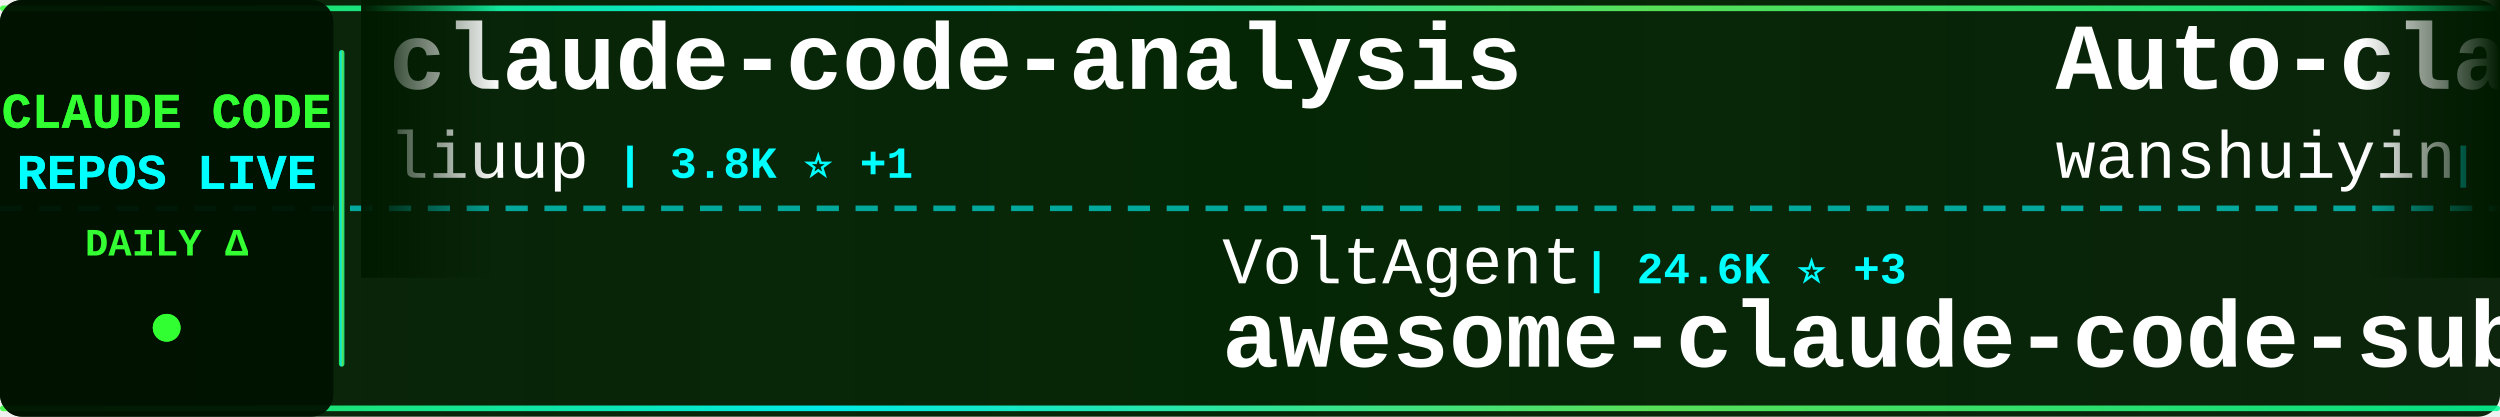
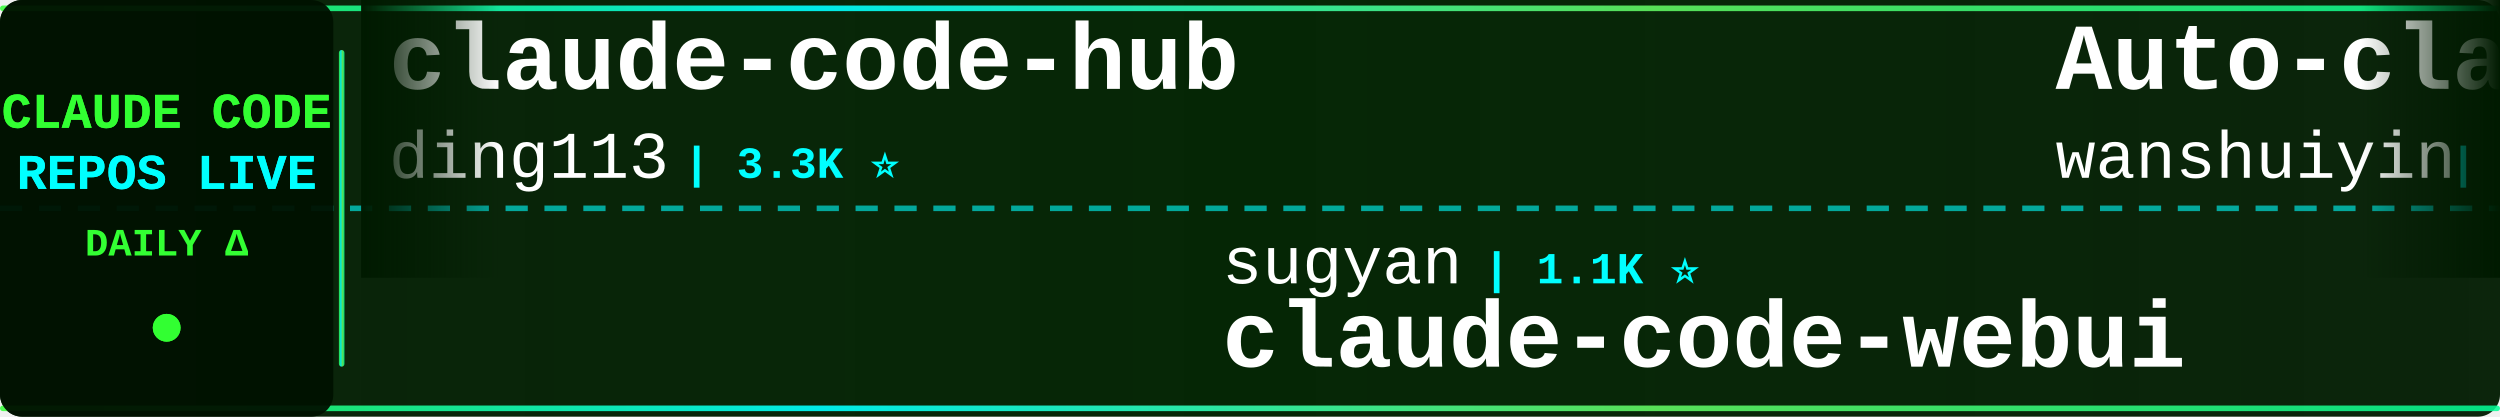
<svg xmlns="http://www.w3.org/2000/svg" width="900" height="150">
  <defs>
    <linearGradient id="tickerBg" x1="0%" y1="0%" x2="100%" y2="0%">
      <stop offset="0%" style="stop-color:#001a00;stop-opacity:0.95" />
      <stop offset="50%" style="stop-color:#002200;stop-opacity:0.98" />
      <stop offset="100%" style="stop-color:#001a00;stop-opacity:0.95" />
    </linearGradient>
    <linearGradient id="borderGrad" x1="0%" y1="0%" x2="100%" y2="0%">
      <stop offset="0%" style="stop-color:#33ff33;stop-opacity:0.85">
        <animate attributeName="stop-opacity" values="0.85;1;0.85" dur="2s" repeatCount="indefinite" />
      </stop>
      <stop offset="33%" style="stop-color:#00ffff;stop-opacity:0.9">
        <animate attributeName="stop-opacity" values="0.9;1;0.9" dur="2.2s" repeatCount="indefinite" />
      </stop>
      <stop offset="66%" style="stop-color:#66ff66;stop-opacity:0.85">
        <animate attributeName="stop-opacity" values="0.85;1;0.85" dur="1.8s" repeatCount="indefinite" />
      </stop>
      <stop offset="100%" style="stop-color:#00ff99;stop-opacity:0.85">
        <animate attributeName="stop-opacity" values="0.85;1;0.85" dur="2s" repeatCount="indefinite" />
      </stop>
    </linearGradient>
    <filter id="textGlow">
      <feGaussianBlur stdDeviation="0.1" result="coloredBlur" />
      <feMerge>
        <feMergeNode in="coloredBlur" />
        <feMergeNode in="SourceGraphic" />
      </feMerge>
    </filter>
    <filter id="metricGlow">
      <feGaussianBlur stdDeviation="0.2" result="coloredBlur" />
      <feMerge>
        <feMergeNode in="coloredBlur" />
        <feMergeNode in="SourceGraphic" />
      </feMerge>
    </filter>
    <linearGradient id="leftFade" x1="0%" y1="0%" x2="100%" y2="0%">
      <stop offset="0%" style="stop-color:#001a00;stop-opacity:1" />
      <stop offset="100%" style="stop-color:#001a00;stop-opacity:0" />
    </linearGradient>
    <linearGradient id="rightFade" x1="0%" y1="0%" x2="100%" y2="0%">
      <stop offset="0%" style="stop-color:#001a00;stop-opacity:0" />
      <stop offset="100%" style="stop-color:#001a00;stop-opacity:1" />
    </linearGradient>
  </defs>
  <rect width="900" height="150" fill="url(#tickerBg)" rx="8" />
  <rect x="0" y="2" width="900" height="2" fill="url(#borderGrad)" rx="1" />
  <rect x="0" y="146" width="900" height="2" fill="url(#borderGrad)" rx="1" />
  <line x1="0" y1="75" x2="900" y2="75" stroke="#00ffff" stroke-width="2" stroke-dasharray="8 6" opacity="0.6" />
  <rect x="0" y="0" width="120" height="150" fill="#001100" opacity="0.95" rx="8" />
  <text x="60" y="46" font-family="'Courier New', monospace" font-size="18" font-weight="bold" fill="#33ff33" text-anchor="middle" filter="url(#textGlow)">
    CLAUDE CODE
  </text>
  <text x="60" y="68" font-family="'Courier New', monospace" font-size="18" font-weight="bold" fill="#00ffff" text-anchor="middle" filter="url(#textGlow)">
    REPOS LIVE
  </text>
  <text x="60" y="92" font-family="'Courier New', monospace" font-size="14" font-weight="bold" fill="#33ff33" text-anchor="middle">
    DAILY Δ
  </text>
  <circle cx="60" cy="118" r="5" fill="#33ff33" filter="url(#metricGlow)">
    <animate attributeName="r" values="4;6;4" dur="1.5s" repeatCount="indefinite" />
    <animate attributeName="opacity" values="0.6;1;0.6" dur="1.5s" repeatCount="indefinite" />
  </circle>
  <rect x="122" y="18" width="2" height="114" fill="url(#borderGrad)" rx="1" />
  <clipPath id="tickerClip">
    <rect x="130" y="0" width="770" height="150" />
  </clipPath>
  <g clip-path="url(#tickerClip)">
    <g id="tickerItems">
      <animateTransform attributeName="transform" attributeType="XML" type="translate" from="0 0" to="-3000 0" dur="54s" repeatCount="indefinite" />
      <g transform="translate(0, 0)">
-         <text x="140" y="32" font-family="'Courier New', monospace" font-size="34" font-weight="bold" fill="#ffffff">claude-code-analysis</text>
-         <text x="140" y="64" font-family="'Courier New', monospace" font-size="24" font-weight="normal" fill="#ffffff" opacity="1.0">liuup</text>
-         <text x="222" y="64" font-family="'Courier New', monospace" font-size="16" font-weight="bold" fill="#00ffff"> | 3.8K ⭐ +1</text>
+         <text x="140" y="32" font-family="'Courier New', monospace" font-size="34" font-weight="bold" fill="#ffffff">claude-code-hub</text>
+         <text x="140" y="64" font-family="'Courier New', monospace" font-size="24" font-weight="normal" fill="#ffffff" opacity="1.0">ding113</text>
+         <text x="246" y="64" font-family="'Courier New', monospace" font-size="16" font-weight="bold" fill="#00ffff"> | 3.3K ⭐</text>
      </g>
      <g transform="translate(300, 0)">
-         <text x="140" y="102" font-family="'Courier New', monospace" font-size="24" font-weight="normal" fill="#ffffff" opacity="1.0">VoltAgent</text>
-         <text x="270" y="102" font-family="'Courier New', monospace" font-size="16" font-weight="bold" fill="#00ffff"> | 24.6K ⭐ +3</text>
-         <text x="140" y="132" font-family="'Courier New', monospace" font-size="34" font-weight="bold" fill="#ffffff">awesome-claude-code-suba...</text>
+         <text x="140" y="102" font-family="'Courier New', monospace" font-size="24" font-weight="normal" fill="#ffffff" opacity="1.0">sugyan</text>
+         <text x="234" y="102" font-family="'Courier New', monospace" font-size="16" font-weight="bold" fill="#00ffff"> | 1.1K ⭐</text>
+         <text x="140" y="132" font-family="'Courier New', monospace" font-size="34" font-weight="bold" fill="#ffffff">claude-code-webui</text>
      </g>
      <g transform="translate(600, 0)">
        <text x="140" y="32" font-family="'Courier New', monospace" font-size="34" font-weight="bold" fill="#ffffff">Auto-claude-code-researc...</text>
        <text x="140" y="64" font-family="'Courier New', monospace" font-size="24" font-weight="normal" fill="#ffffff" opacity="1.0">wanshuiyin</text>
-         <text x="282" y="64" font-family="'Courier New', monospace" font-size="16" font-weight="bold" fill="#00ffff"> | 15.0K ⭐ +4</text>
+         <text x="282" y="64" font-family="'Courier New', monospace" font-size="16" font-weight="bold" fill="#00ffff"> | 15.0K ⭐ +6</text>
      </g>
      <g transform="translate(900, 0)">
-         <text x="140" y="102" font-family="'Courier New', monospace" font-size="24" font-weight="normal" fill="#ffffff" opacity="1.0">darcyegb</text>
-         <text x="258" y="102" font-family="'Courier New', monospace" font-size="16" font-weight="bold" fill="#00ffff"> | 760 ⭐</text>
-         <text x="140" y="132" font-family="'Courier New', monospace" font-size="34" font-weight="bold" fill="#ffffff">ClaudeCodeAgents</text>
+         <text x="140" y="102" font-family="'Courier New', monospace" font-size="24" font-weight="normal" fill="#ffffff" opacity="1.0">Alishahryar1</text>
+         <text x="306" y="102" font-family="'Courier New', monospace" font-size="16" font-weight="bold" fill="#00ffff"> | 47.6K ⭐ +108</text>
+         <text x="140" y="132" font-family="'Courier New', monospace" font-size="34" font-weight="bold" fill="#ffffff">free-claude-code</text>
      </g>
      <g transform="translate(1200, 0)">
-         <text x="140" y="32" font-family="'Courier New', monospace" font-size="34" font-weight="bold" fill="#ffffff">claude_codex_bridge</text>
-         <text x="140" y="64" font-family="'Courier New', monospace" font-size="24" font-weight="normal" fill="#ffffff" opacity="1.0">SeemSeam</text>
-         <text x="258" y="64" font-family="'Courier New', monospace" font-size="16" font-weight="bold" fill="#00ffff"> | 3.4K ⭐</text>
+         <text x="140" y="32" font-family="'Courier New', monospace" font-size="34" font-weight="bold" fill="#ffffff">claude_code_src</text>
+         <text x="140" y="64" font-family="'Courier New', monospace" font-size="24" font-weight="normal" fill="#ffffff" opacity="1.0">ponponon</text>
+         <text x="258" y="64" font-family="'Courier New', monospace" font-size="16" font-weight="bold" fill="#00ffff"> | 2.3K ⭐</text>
      </g>
      <g transform="translate(1500, 0)">
-         <text x="140" y="102" font-family="'Courier New', monospace" font-size="24" font-weight="normal" fill="#ffffff" opacity="1.0">anthropics</text>
-         <text x="282" y="102" font-family="'Courier New', monospace" font-size="16" font-weight="bold" fill="#00ffff"> | 171.1K ⭐ +16</text>
-         <text x="140" y="132" font-family="'Courier New', monospace" font-size="34" font-weight="bold" fill="#ffffff">skills</text>
+         <text x="140" y="102" font-family="'Courier New', monospace" font-size="24" font-weight="normal" fill="#ffffff" opacity="1.0">zstmfhy</text>
+         <text x="246" y="102" font-family="'Courier New', monospace" font-size="16" font-weight="bold" fill="#00ffff"> | 190 ⭐</text>
+         <text x="140" y="132" font-family="'Courier New', monospace" font-size="34" font-weight="bold" fill="#ffffff">Claude-code</text>
      </g>
      <g transform="translate(1800, 0)">
-         <text x="140" y="32" font-family="'Courier New', monospace" font-size="34" font-weight="bold" fill="#ffffff">free-claude-code</text>
-         <text x="140" y="64" font-family="'Courier New', monospace" font-size="24" font-weight="normal" fill="#ffffff" opacity="1.0">Alishahryar1</text>
-         <text x="306" y="64" font-family="'Courier New', monospace" font-size="16" font-weight="bold" fill="#00ffff"> | 47.5K ⭐ +64</text>
+         <text x="140" y="32" font-family="'Courier New', monospace" font-size="34" font-weight="bold" fill="#ffffff">ralph-claude-code</text>
+         <text x="140" y="64" font-family="'Courier New', monospace" font-size="24" font-weight="normal" fill="#ffffff" opacity="1.0">frankbria</text>
+         <text x="270" y="64" font-family="'Courier New', monospace" font-size="16" font-weight="bold" fill="#00ffff"> | 9.6K ⭐</text>
      </g>
      <g transform="translate(2100, 0)">
-         <text x="140" y="102" font-family="'Courier New', monospace" font-size="24" font-weight="normal" fill="#ffffff" opacity="1.0">lorryjovens-hub</text>
-         <text x="342" y="102" font-family="'Courier New', monospace" font-size="16" font-weight="bold" fill="#00ffff"> | 1.7K ⭐</text>
-         <text x="140" y="132" font-family="'Courier New', monospace" font-size="34" font-weight="bold" fill="#ffffff">claude-code-rust</text>
+         <text x="140" y="102" font-family="'Courier New', monospace" font-size="24" font-weight="normal" fill="#ffffff" opacity="1.0">hangsman</text>
+         <text x="258" y="102" font-family="'Courier New', monospace" font-size="16" font-weight="bold" fill="#00ffff"> | 790 ⭐</text>
+         <text x="140" y="132" font-family="'Courier New', monospace" font-size="34" font-weight="bold" fill="#ffffff">claude-code-source</text>
      </g>
      <g transform="translate(2400, 0)">
-         <text x="140" y="32" font-family="'Courier New', monospace" font-size="34" font-weight="bold" fill="#ffffff">Claude-Code-Game-Studios</text>
-         <text x="140" y="64" font-family="'Courier New', monospace" font-size="24" font-weight="normal" fill="#ffffff" opacity="1.0">Donchitos</text>
-         <text x="270" y="64" font-family="'Courier New', monospace" font-size="16" font-weight="bold" fill="#00ffff"> | 24.4K ⭐ +2</text>
+         <text x="140" y="32" font-family="'Courier New', monospace" font-size="34" font-weight="bold" fill="#ffffff">claude-code-source</text>
+         <text x="140" y="64" font-family="'Courier New', monospace" font-size="24" font-weight="normal" fill="#ffffff" opacity="1.0">JrCx7scC</text>
+         <text x="258" y="64" font-family="'Courier New', monospace" font-size="16" font-weight="bold" fill="#00ffff"> | 374 ⭐</text>
      </g>
      <g transform="translate(2700, 0)">
-         <text x="140" y="102" font-family="'Courier New', monospace" font-size="24" font-weight="normal" fill="#ffffff" opacity="1.0">davila7</text>
-         <text x="246" y="102" font-family="'Courier New', monospace" font-size="16" font-weight="bold" fill="#00ffff"> | 30.3K ⭐ +1</text>
-         <text x="140" y="132" font-family="'Courier New', monospace" font-size="34" font-weight="bold" fill="#ffffff">claude-code-templates</text>
+         <text x="140" y="102" font-family="'Courier New', monospace" font-size="24" font-weight="normal" fill="#ffffff" opacity="1.0">kodu-ai</text>
+         <text x="246" y="102" font-family="'Courier New', monospace" font-size="16" font-weight="bold" fill="#00ffff"> | 5.2K ⭐</text>
+         <text x="140" y="132" font-family="'Courier New', monospace" font-size="34" font-weight="bold" fill="#ffffff">claude-coder</text>
      </g>
      <g transform="translate(3000, 0)">
-         <text x="140" y="32" font-family="'Courier New', monospace" font-size="34" font-weight="bold" fill="#ffffff">claude-code-analysis</text>
-         <text x="140" y="64" font-family="'Courier New', monospace" font-size="24" font-weight="normal" fill="#ffffff" opacity="1.0">liuup</text>
-         <text x="222" y="64" font-family="'Courier New', monospace" font-size="16" font-weight="bold" fill="#00ffff"> | 3.8K ⭐ +1</text>
+         <text x="140" y="32" font-family="'Courier New', monospace" font-size="34" font-weight="bold" fill="#ffffff">claude-code-hub</text>
+         <text x="140" y="64" font-family="'Courier New', monospace" font-size="24" font-weight="normal" fill="#ffffff" opacity="1.0">ding113</text>
+         <text x="246" y="64" font-family="'Courier New', monospace" font-size="16" font-weight="bold" fill="#00ffff"> | 3.3K ⭐</text>
      </g>
      <g transform="translate(3300, 0)">
-         <text x="140" y="102" font-family="'Courier New', monospace" font-size="24" font-weight="normal" fill="#ffffff" opacity="1.0">VoltAgent</text>
-         <text x="270" y="102" font-family="'Courier New', monospace" font-size="16" font-weight="bold" fill="#00ffff"> | 24.6K ⭐ +3</text>
-         <text x="140" y="132" font-family="'Courier New', monospace" font-size="34" font-weight="bold" fill="#ffffff">awesome-claude-code-suba...</text>
+         <text x="140" y="102" font-family="'Courier New', monospace" font-size="24" font-weight="normal" fill="#ffffff" opacity="1.0">sugyan</text>
+         <text x="234" y="102" font-family="'Courier New', monospace" font-size="16" font-weight="bold" fill="#00ffff"> | 1.1K ⭐</text>
+         <text x="140" y="132" font-family="'Courier New', monospace" font-size="34" font-weight="bold" fill="#ffffff">claude-code-webui</text>
      </g>
      <g transform="translate(3600, 0)">
        <text x="140" y="32" font-family="'Courier New', monospace" font-size="34" font-weight="bold" fill="#ffffff">Auto-claude-code-researc...</text>
        <text x="140" y="64" font-family="'Courier New', monospace" font-size="24" font-weight="normal" fill="#ffffff" opacity="1.0">wanshuiyin</text>
-         <text x="282" y="64" font-family="'Courier New', monospace" font-size="16" font-weight="bold" fill="#00ffff"> | 15.0K ⭐ +4</text>
+         <text x="282" y="64" font-family="'Courier New', monospace" font-size="16" font-weight="bold" fill="#00ffff"> | 15.0K ⭐ +6</text>
      </g>
      <g transform="translate(3900, 0)">
-         <text x="140" y="102" font-family="'Courier New', monospace" font-size="24" font-weight="normal" fill="#ffffff" opacity="1.0">darcyegb</text>
-         <text x="258" y="102" font-family="'Courier New', monospace" font-size="16" font-weight="bold" fill="#00ffff"> | 760 ⭐</text>
-         <text x="140" y="132" font-family="'Courier New', monospace" font-size="34" font-weight="bold" fill="#ffffff">ClaudeCodeAgents</text>
+         <text x="140" y="102" font-family="'Courier New', monospace" font-size="24" font-weight="normal" fill="#ffffff" opacity="1.0">Alishahryar1</text>
+         <text x="306" y="102" font-family="'Courier New', monospace" font-size="16" font-weight="bold" fill="#00ffff"> | 47.6K ⭐ +108</text>
+         <text x="140" y="132" font-family="'Courier New', monospace" font-size="34" font-weight="bold" fill="#ffffff">free-claude-code</text>
      </g>
    </g>
  </g>
  <rect x="130" y="0" width="50" height="100" fill="url(#leftFade)" />
  <rect x="850" y="0" width="50" height="100" fill="url(#rightFade)" />
</svg>
